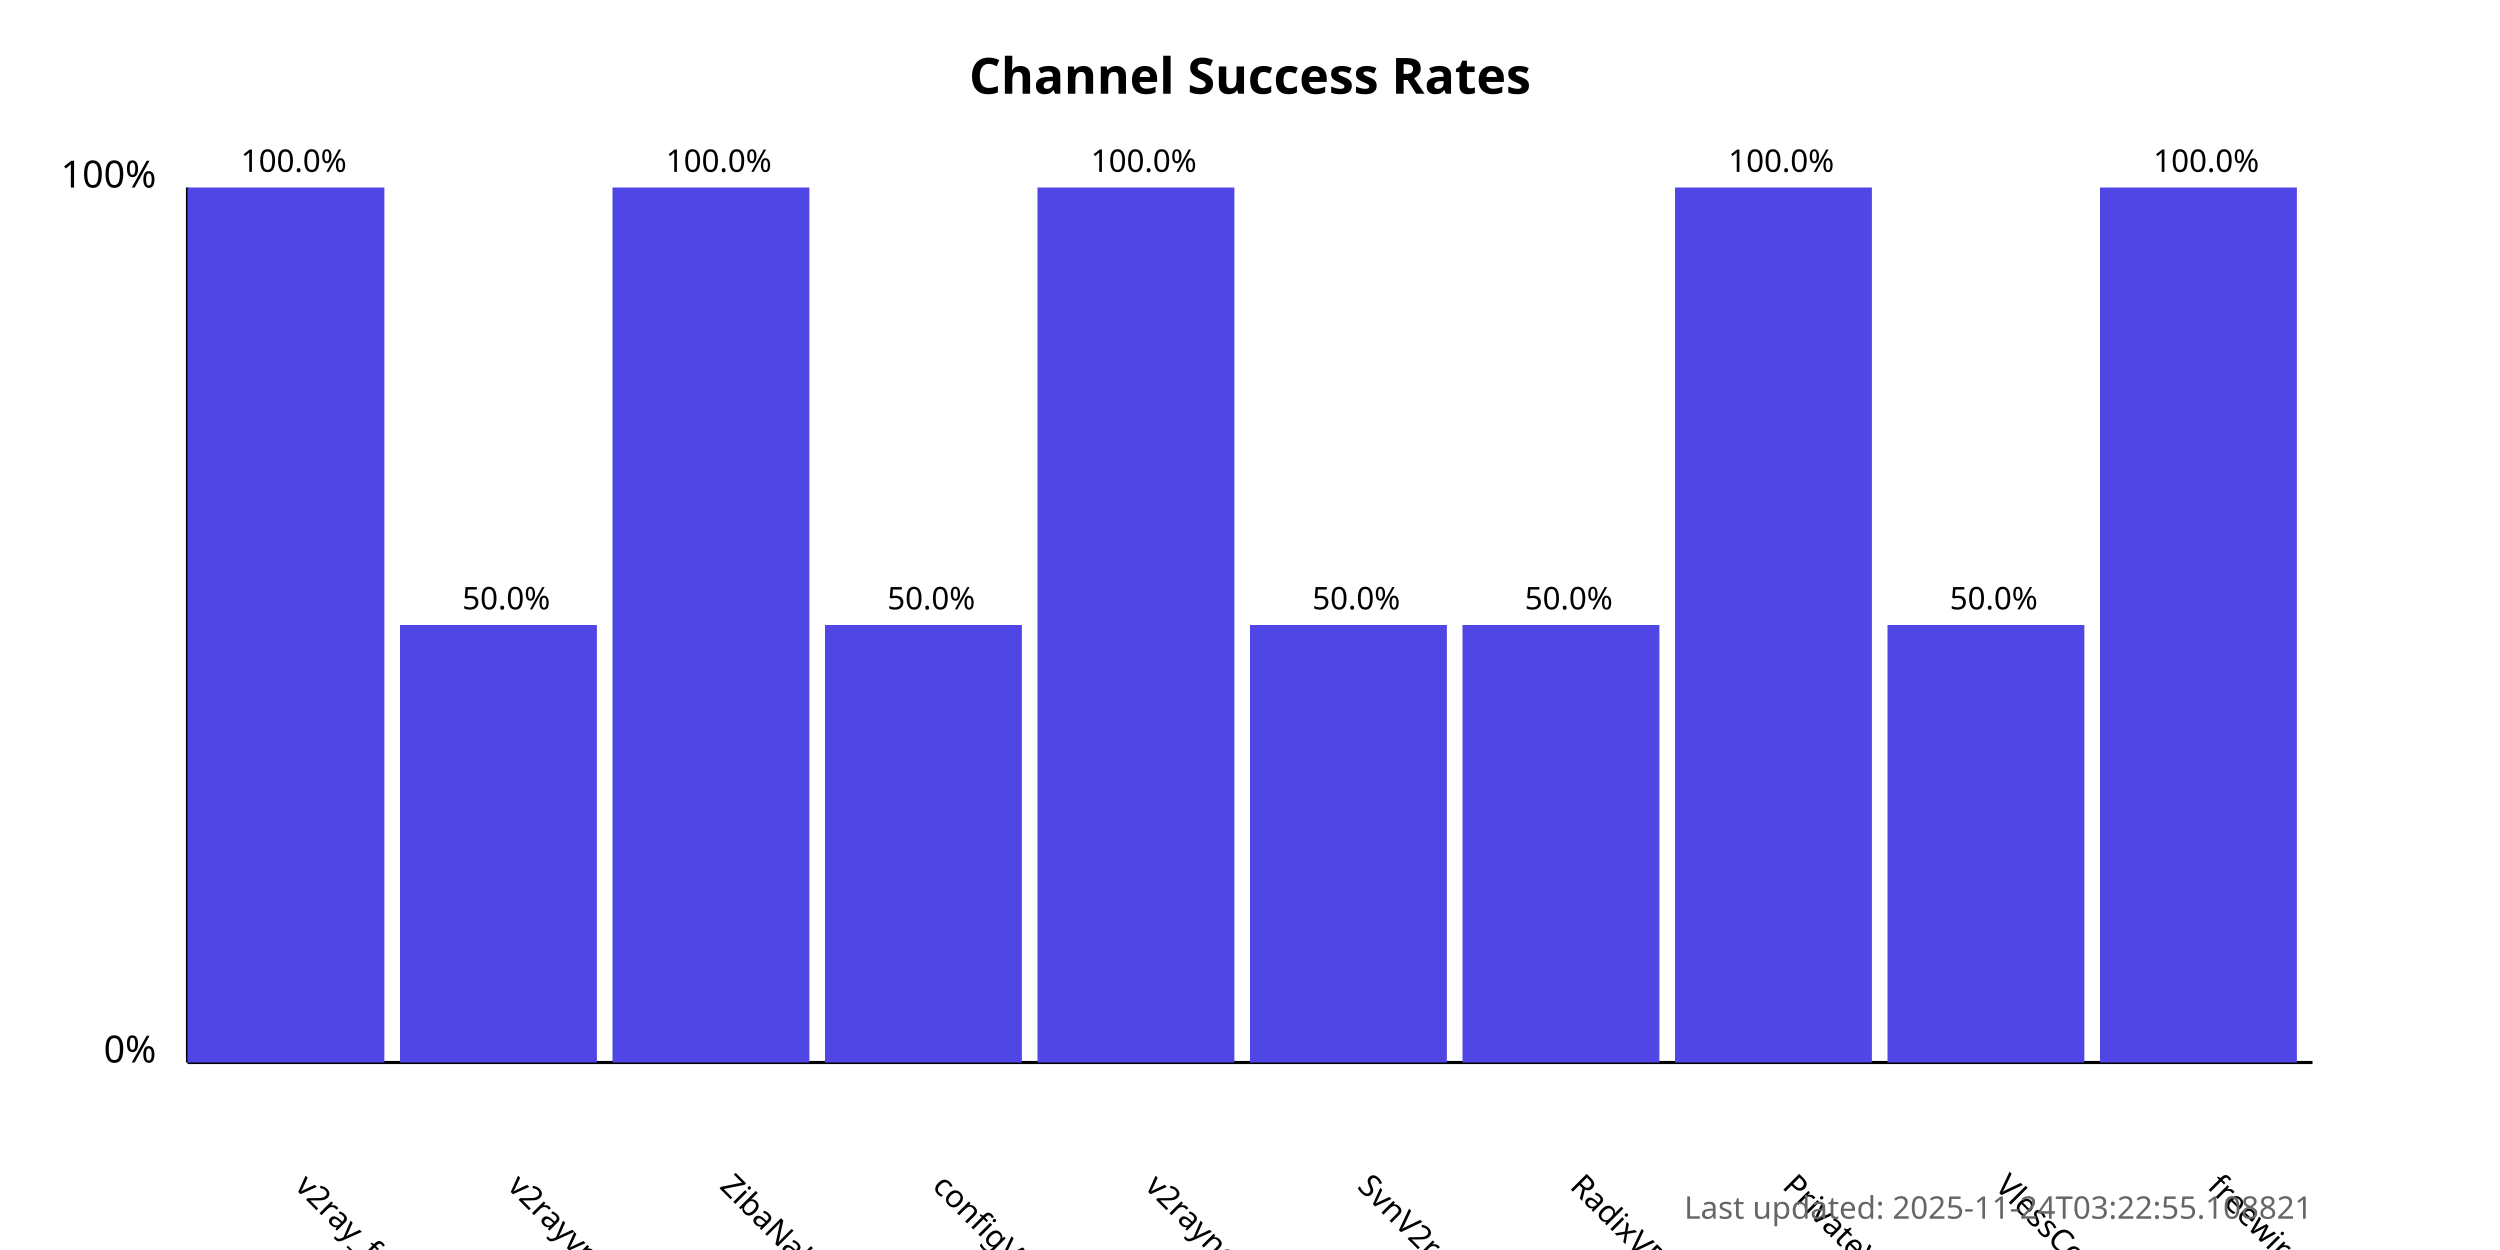
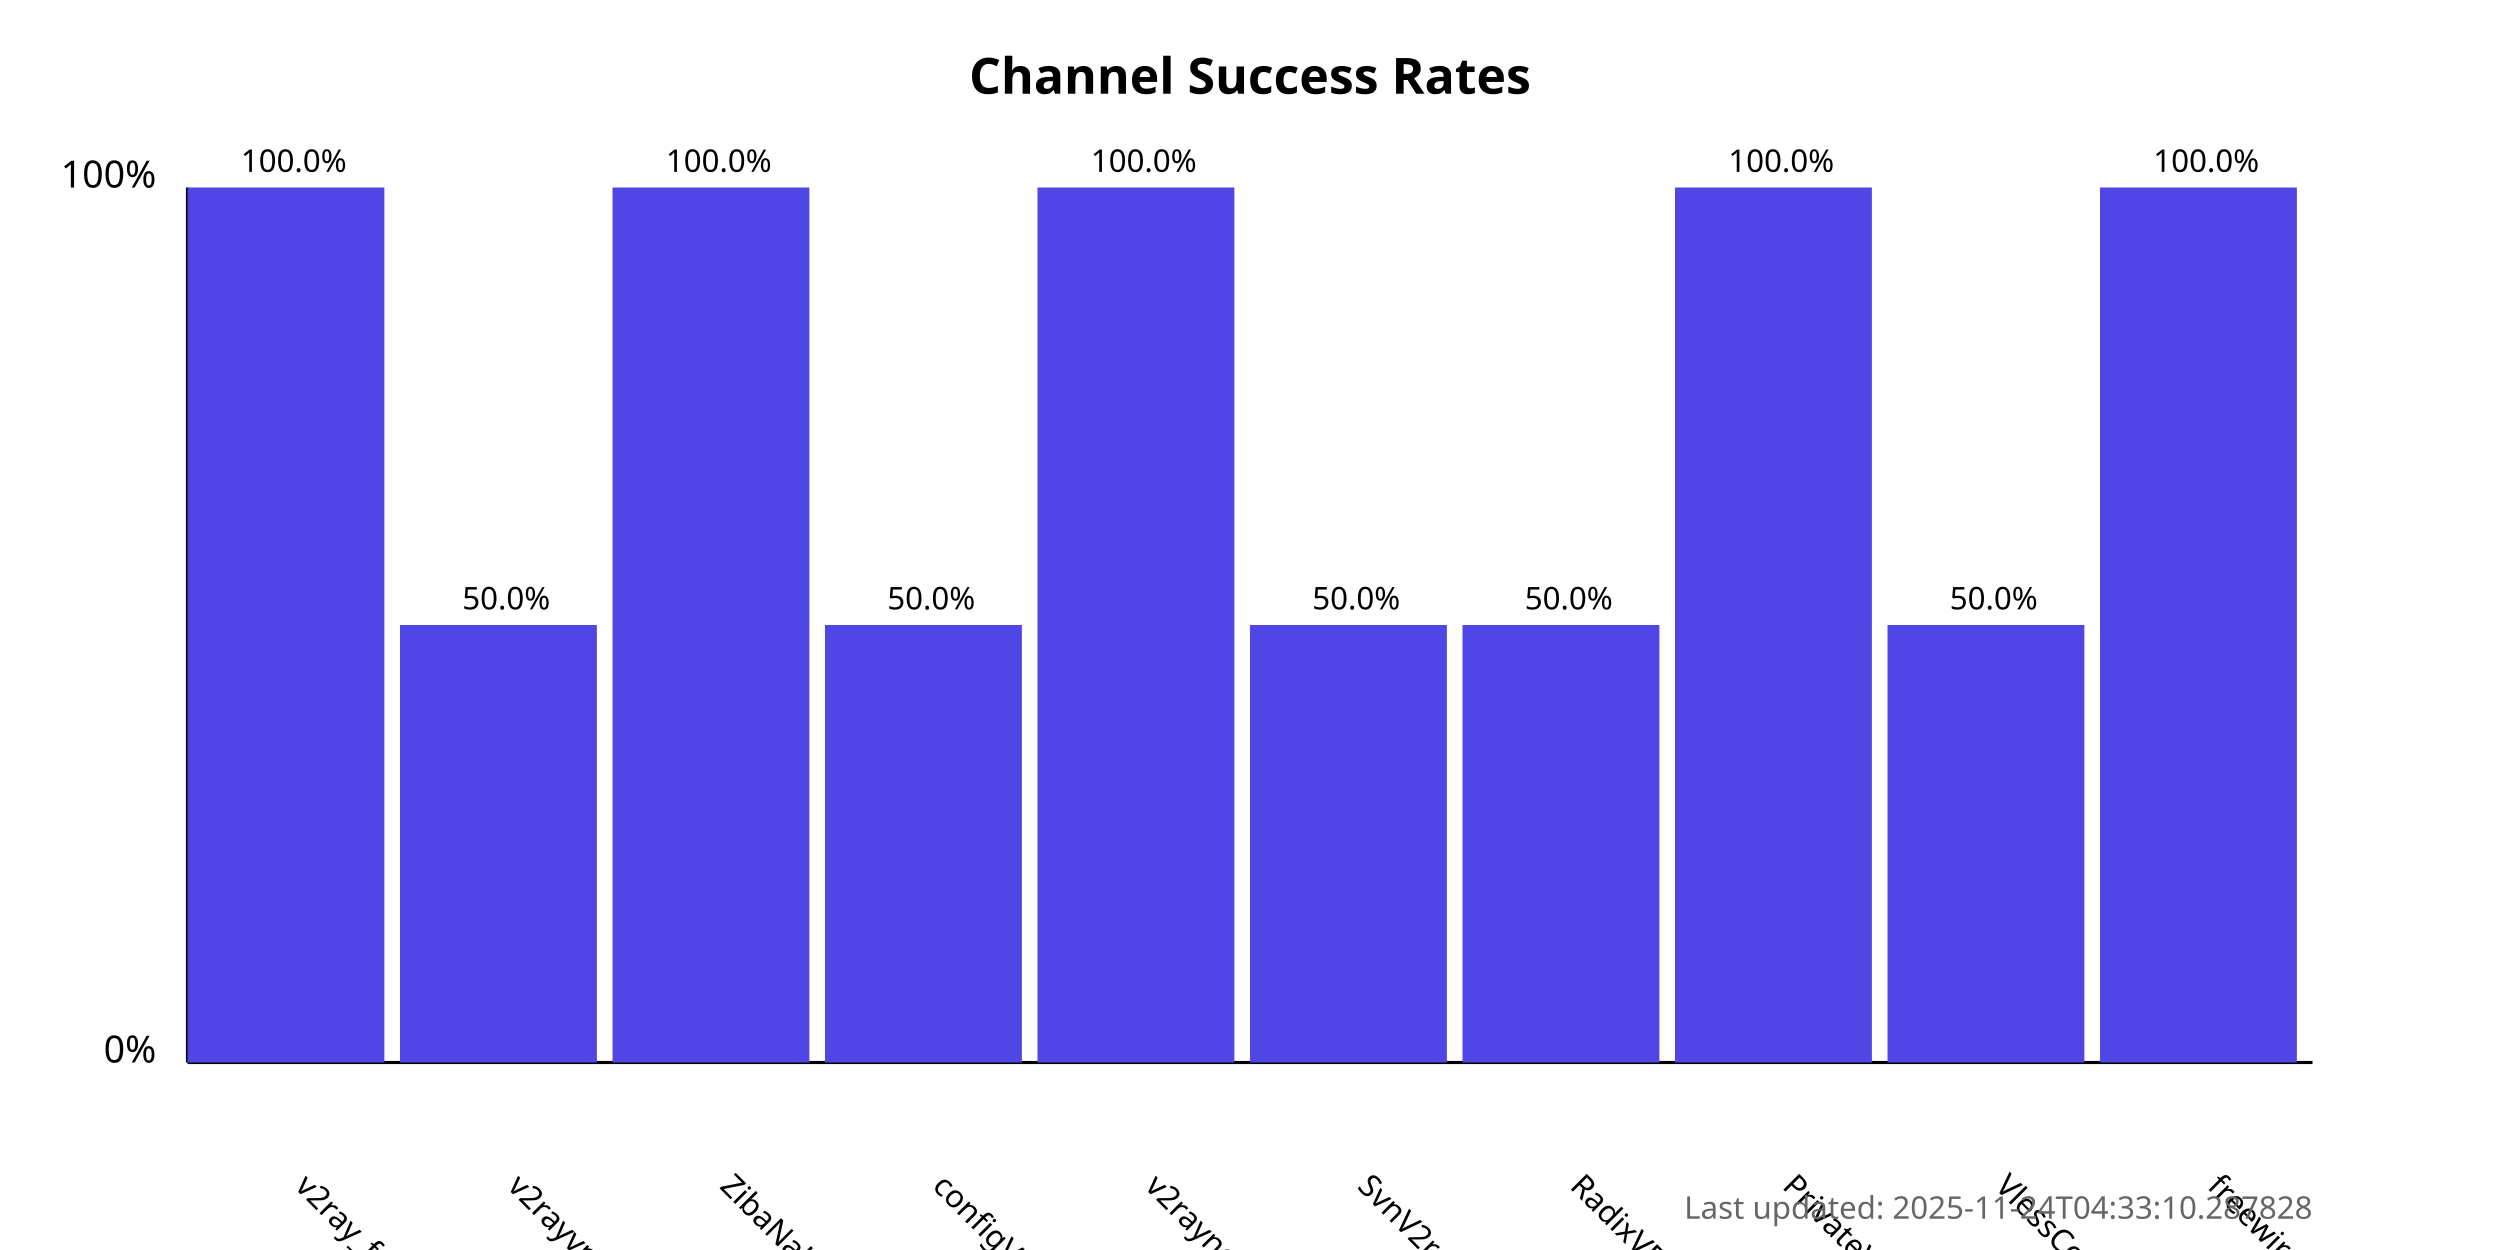
<svg xmlns="http://www.w3.org/2000/svg" width="800" height="400">
  <style>
            .chart-title { font: bold 16px sans-serif; }
            .axis-label { font: 12px sans-serif; }
            .tick-label { font: 10px sans-serif; }
            .bar { fill: #4f46e5; }
            .bar:hover { fill: #6366f1; }
            .timestamp { font: 10px sans-serif; fill: #666; }
        </style>
  <text x="400.0" y="30" text-anchor="middle" class="chart-title">
            Channel Success Rates
        </text>
  <line x1="60" y1="340" x2="60" y2="60" stroke="black" stroke-width="1" />
  <line x1="60" y1="340" x2="740" y2="340" stroke="black" stroke-width="1" />
  <text x="50" y="340" text-anchor="end" class="axis-label">0%</text>
  <text x="50" y="60" text-anchor="end" class="axis-label">100%</text>
  <g>
    <rect x="60" y="60.0" width="63.0" height="280.0" class="bar" />
    <text x="94.0" y="380" transform="rotate(45, 94.0, 380)" text-anchor="start" class="tick-label">
                v2ray_free_conf
            </text>
    <text x="94.0" y="55.0" text-anchor="middle" class="tick-label">
                100.0%
            </text>
  </g>
  <g>
    <rect x="128.0" y="200.0" width="63.0" height="140.0" class="bar" />
    <text x="162.0" y="380" transform="rotate(45, 162.0, 380)" text-anchor="start" class="tick-label">
                v2rayvpno
            </text>
    <text x="162.0" y="195.0" text-anchor="middle" class="tick-label">
                50.0%
            </text>
  </g>
  <g>
    <rect x="196.0" y="60.0" width="63.0" height="280.0" class="bar" />
    <text x="230.0" y="380" transform="rotate(45, 230.0, 380)" text-anchor="start" class="tick-label">
                ZibaNabz
            </text>
    <text x="230.0" y="55.0" text-anchor="middle" class="tick-label">
                100.0%
            </text>
  </g>
  <g>
    <rect x="264.0" y="200.0" width="63.0" height="140.0" class="bar" />
    <text x="298.0" y="380" transform="rotate(45, 298.0, 380)" text-anchor="start" class="tick-label">
                configV2rayForFree
            </text>
    <text x="298.0" y="195.0" text-anchor="middle" class="tick-label">
                50.0%
            </text>
  </g>
  <g>
    <rect x="332.0" y="60.0" width="63.0" height="280.0" class="bar" />
    <text x="366.0" y="380" transform="rotate(45, 366.0, 380)" text-anchor="start" class="tick-label">
                v2rayngvpn
            </text>
    <text x="366.0" y="55.0" text-anchor="middle" class="tick-label">
                100.0%
            </text>
  </g>
  <g>
    <rect x="400.0" y="200.0" width="63.0" height="140.0" class="bar" />
    <text x="434.0" y="380" transform="rotate(45, 434.0, 380)" text-anchor="start" class="tick-label">
                SvnV2ray
            </text>
    <text x="434.0" y="195.0" text-anchor="middle" class="tick-label">
                50.0%
            </text>
  </g>
  <g>
    <rect x="468.0" y="200.0" width="63.0" height="140.0" class="bar" />
    <text x="502.0" y="380" transform="rotate(45, 502.0, 380)" text-anchor="start" class="tick-label">
                RadixVPN
            </text>
    <text x="502.0" y="195.0" text-anchor="middle" class="tick-label">
                50.0%
            </text>
  </g>
  <g>
    <rect x="536.0" y="60.0" width="63.0" height="280.0" class="bar" />
    <text x="570.0" y="380" transform="rotate(45, 570.0, 380)" text-anchor="start" class="tick-label">
                PrivateVPNs
            </text>
    <text x="570.0" y="55.0" text-anchor="middle" class="tick-label">
                100.0%
            </text>
  </g>
  <g>
    <rect x="604.0" y="200.0" width="63.0" height="140.0" class="bar" />
    <text x="638.0" y="380" transform="rotate(45, 638.0, 380)" text-anchor="start" class="tick-label">
                VlessConfig
            </text>
    <text x="638.0" y="195.0" text-anchor="middle" class="tick-label">
                50.0%
            </text>
  </g>
  <g>
    <rect x="672.0" y="60.0" width="63.0" height="280.0" class="bar" />
    <text x="706.0" y="380" transform="rotate(45, 706.0, 380)" text-anchor="start" class="tick-label">
                freewireguard
            </text>
    <text x="706.0" y="55.0" text-anchor="middle" class="tick-label">
                100.0%
            </text>
  </g>
  <text x="740" y="390" text-anchor="end" class="timestamp">
-             Last updated: 2025-11-24T03:22:55.108821
+             Last updated: 2025-11-24T04:33:10.287828
        </text>
</svg>
